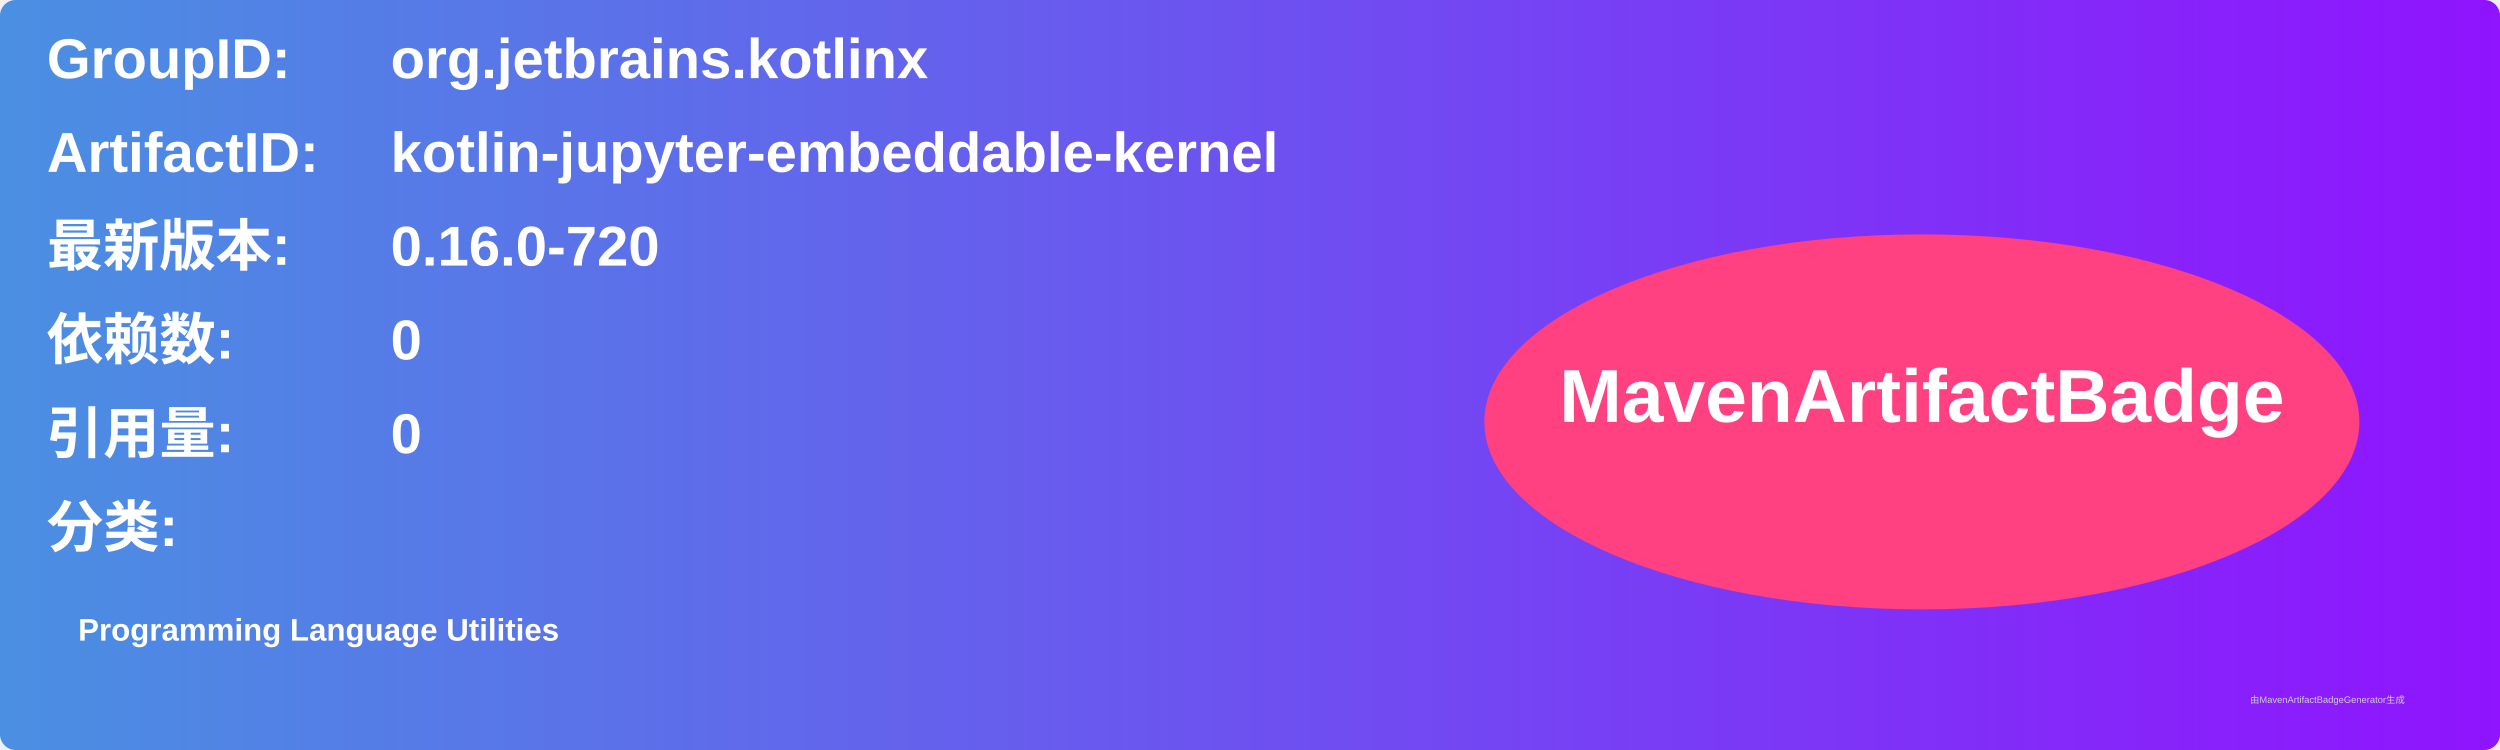
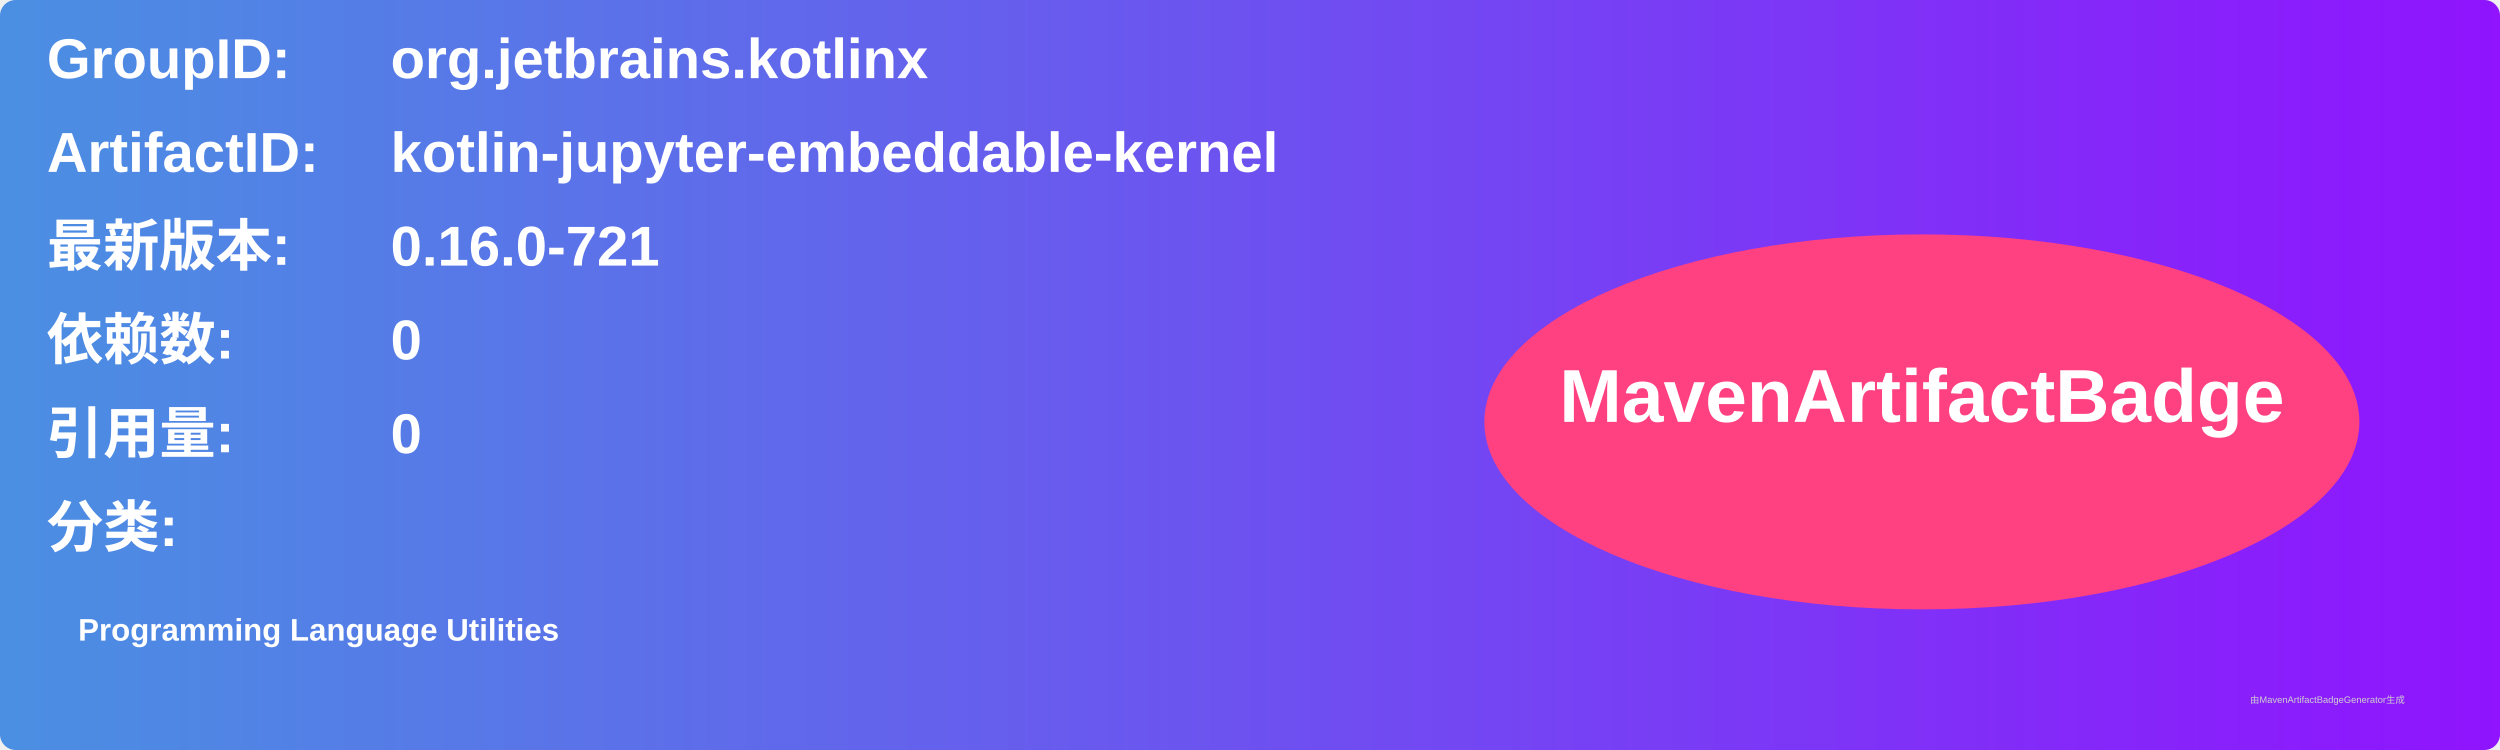
<svg xmlns="http://www.w3.org/2000/svg" width="800" height="240" viewBox="0 0 800 240">
  <linearGradient id="grad" x1="0%" y1="0%" x2="100%" y2="0%">
    <stop offset="0%" stop-color="#4a90e2" />
    <stop offset="100%" stop-color="#9013fe" />
  </linearGradient>
  <rect width="100%" height="100%" rx="5" ry="5" fill="url(#grad)" />
  <g transform="translate(15, 15)">
    <text x="0" y="10" font-family="Arial" font-size="18" fill="white" font-weight="bold" width="260">GroupID:</text>
    <text x="110" y="10" font-family="Arial" font-size="18" fill="white" font-weight="bold" width="460">org.jetbrains.kotlinx</text>
    <text x="0" y="40" font-family="Arial" font-size="18" fill="white" font-weight="bold" width="260">ArtifactID:</text>
    <text x="110" y="40" font-family="Arial" font-size="18" fill="white" font-weight="bold" width="460">kotlin-jupyter-embeddable-kernel</text>
    <text x="0" y="70" font-family="Arial" font-size="18" fill="white" font-weight="bold">最新版本:</text>
    <text x="110" y="70" font-family="Arial" font-size="18" fill="white" font-weight="bold">
-       <tspan font-weight="bold">0.16.0-720</tspan>
+       <tspan font-weight="bold">0.16.0-721</tspan>
    </text>
    <text x="0" y="100" font-family="Arial" font-size="18" fill="white" font-weight="bold">依赖数: </text>
    <text x="110" y="100" font-family="Arial" font-size="18" fill="white">
      <tspan font-weight="bold">0</tspan>
    </text>
    <text x="0" y="130" font-family="Arial" font-size="18" fill="white" font-weight="bold">引用量: </text>
    <text x="110" y="130" font-family="Arial" font-size="18" fill="white">
      <tspan font-weight="bold">0</tspan>
    </text>
    <text x="0" y="160" font-family="Arial" font-size="18" fill="white" font-weight="bold">分类:</text>
    <text x="10" y="190" font-family="Arial" font-size="10" fill="white">
      <tspan font-weight="bold">Programming Language Utilities</tspan>
    </text>
    <ellipse cx="600" cy="120" rx="140" ry="60" fill="#ff4081" />
    <text x="600" y="120" text-anchor="middle" font-family="Arial" font-size="24" fill="white" font-weight="bold">MavenArtifactBadge</text>
  </g>
  <text x="720" y="225" font-family="Arial" font-size="3" fill="#d0d0d0">由MavenArtifactBadgeGenerator生成</text>
</svg>
